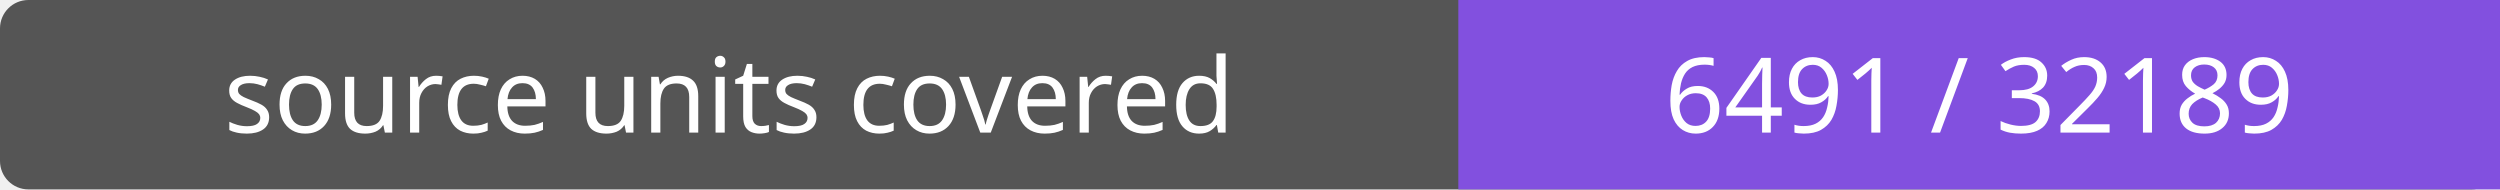
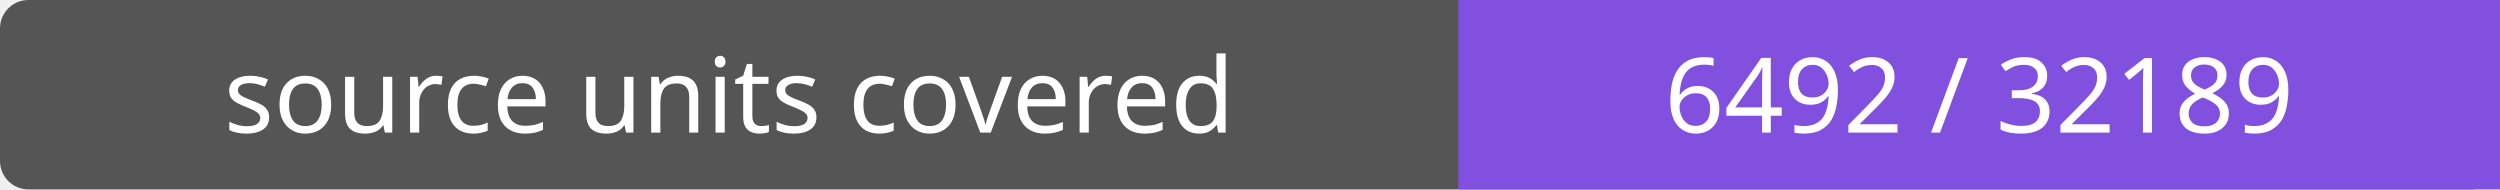
- <svg xmlns="http://www.w3.org/2000/svg" width="264" height="20" role="img" aria-label="source units covered: 6491 / 32189">
+ <svg xmlns="http://www.w3.org/2000/svg" width="264" height="20" role="img" aria-label="source units covered: 6492 / 32189">
  <rect width="264" height="20" rx="3" fill="#555" />
  <path fill="#8250df" d="M154 0h110v20H154z" />
  <g fill="#fff" text-anchor="middle" font-family="Verdana,sans-serif" font-size="11">
    <text x="77.0" y="14">source units covered</text>
-     <text x="209.0" y="14">6491 / 32189</text>
+     <text x="209.0" y="14">6492 / 32189</text>
  </g>
</svg>
